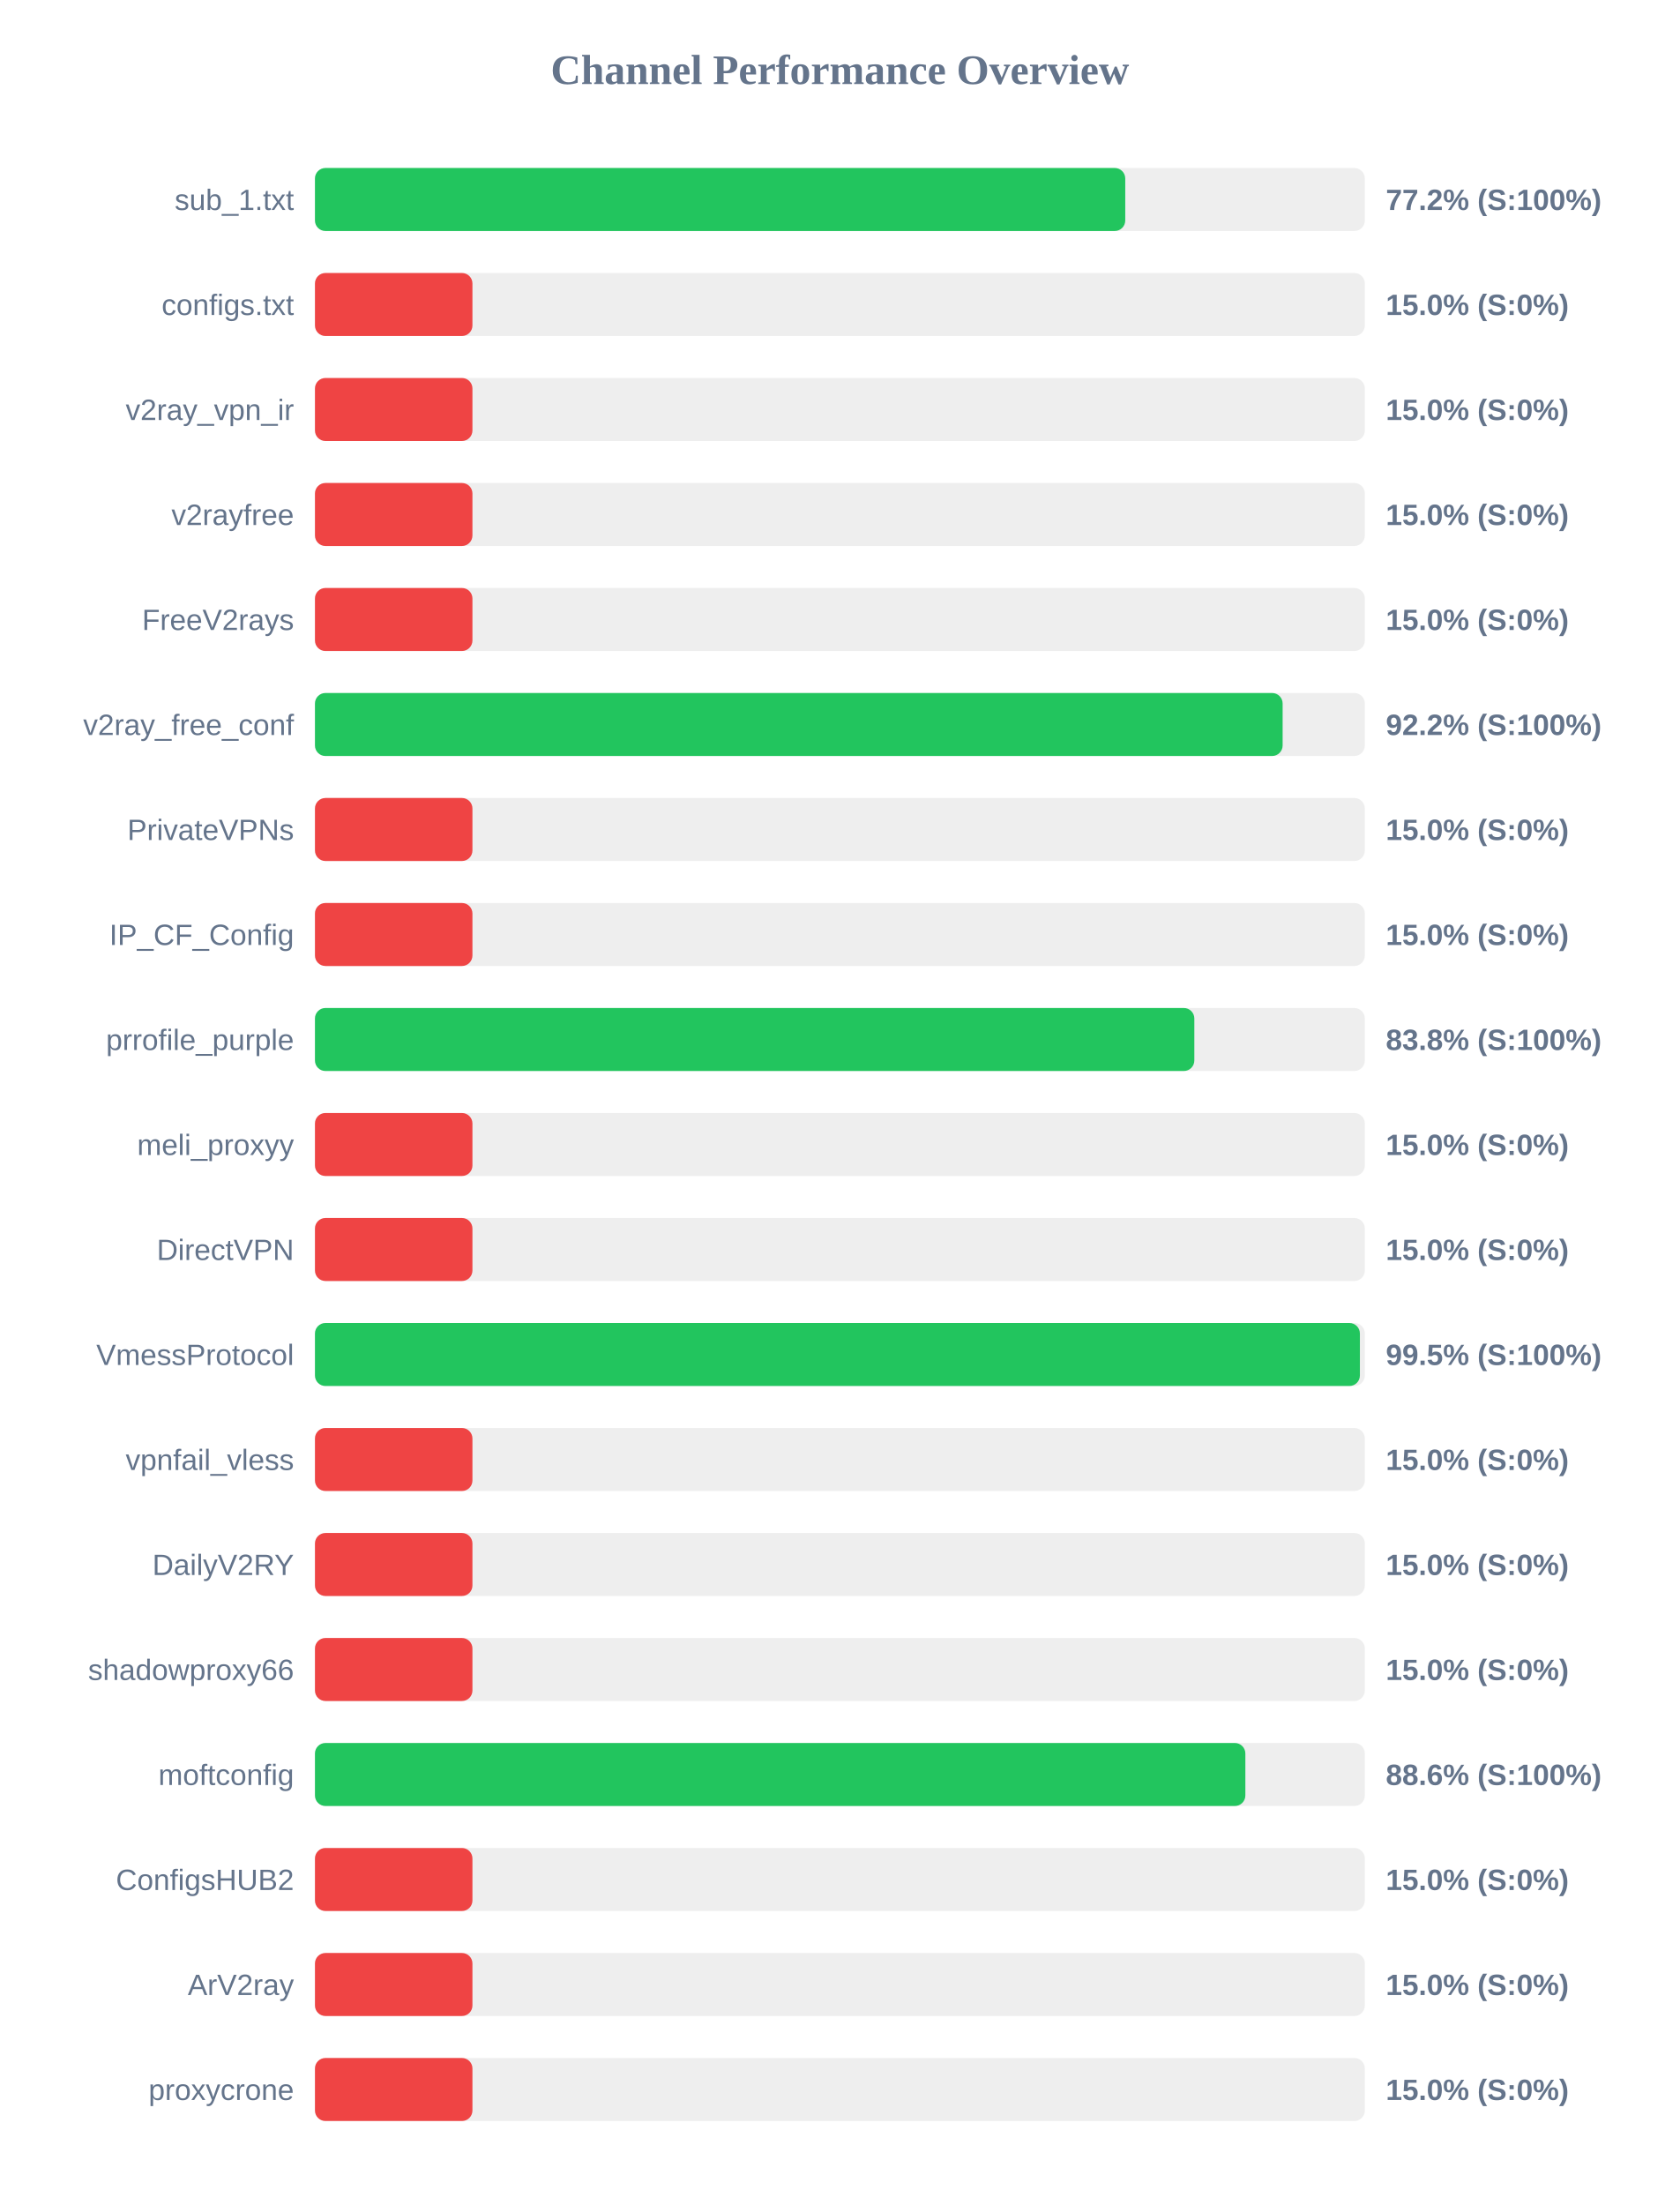
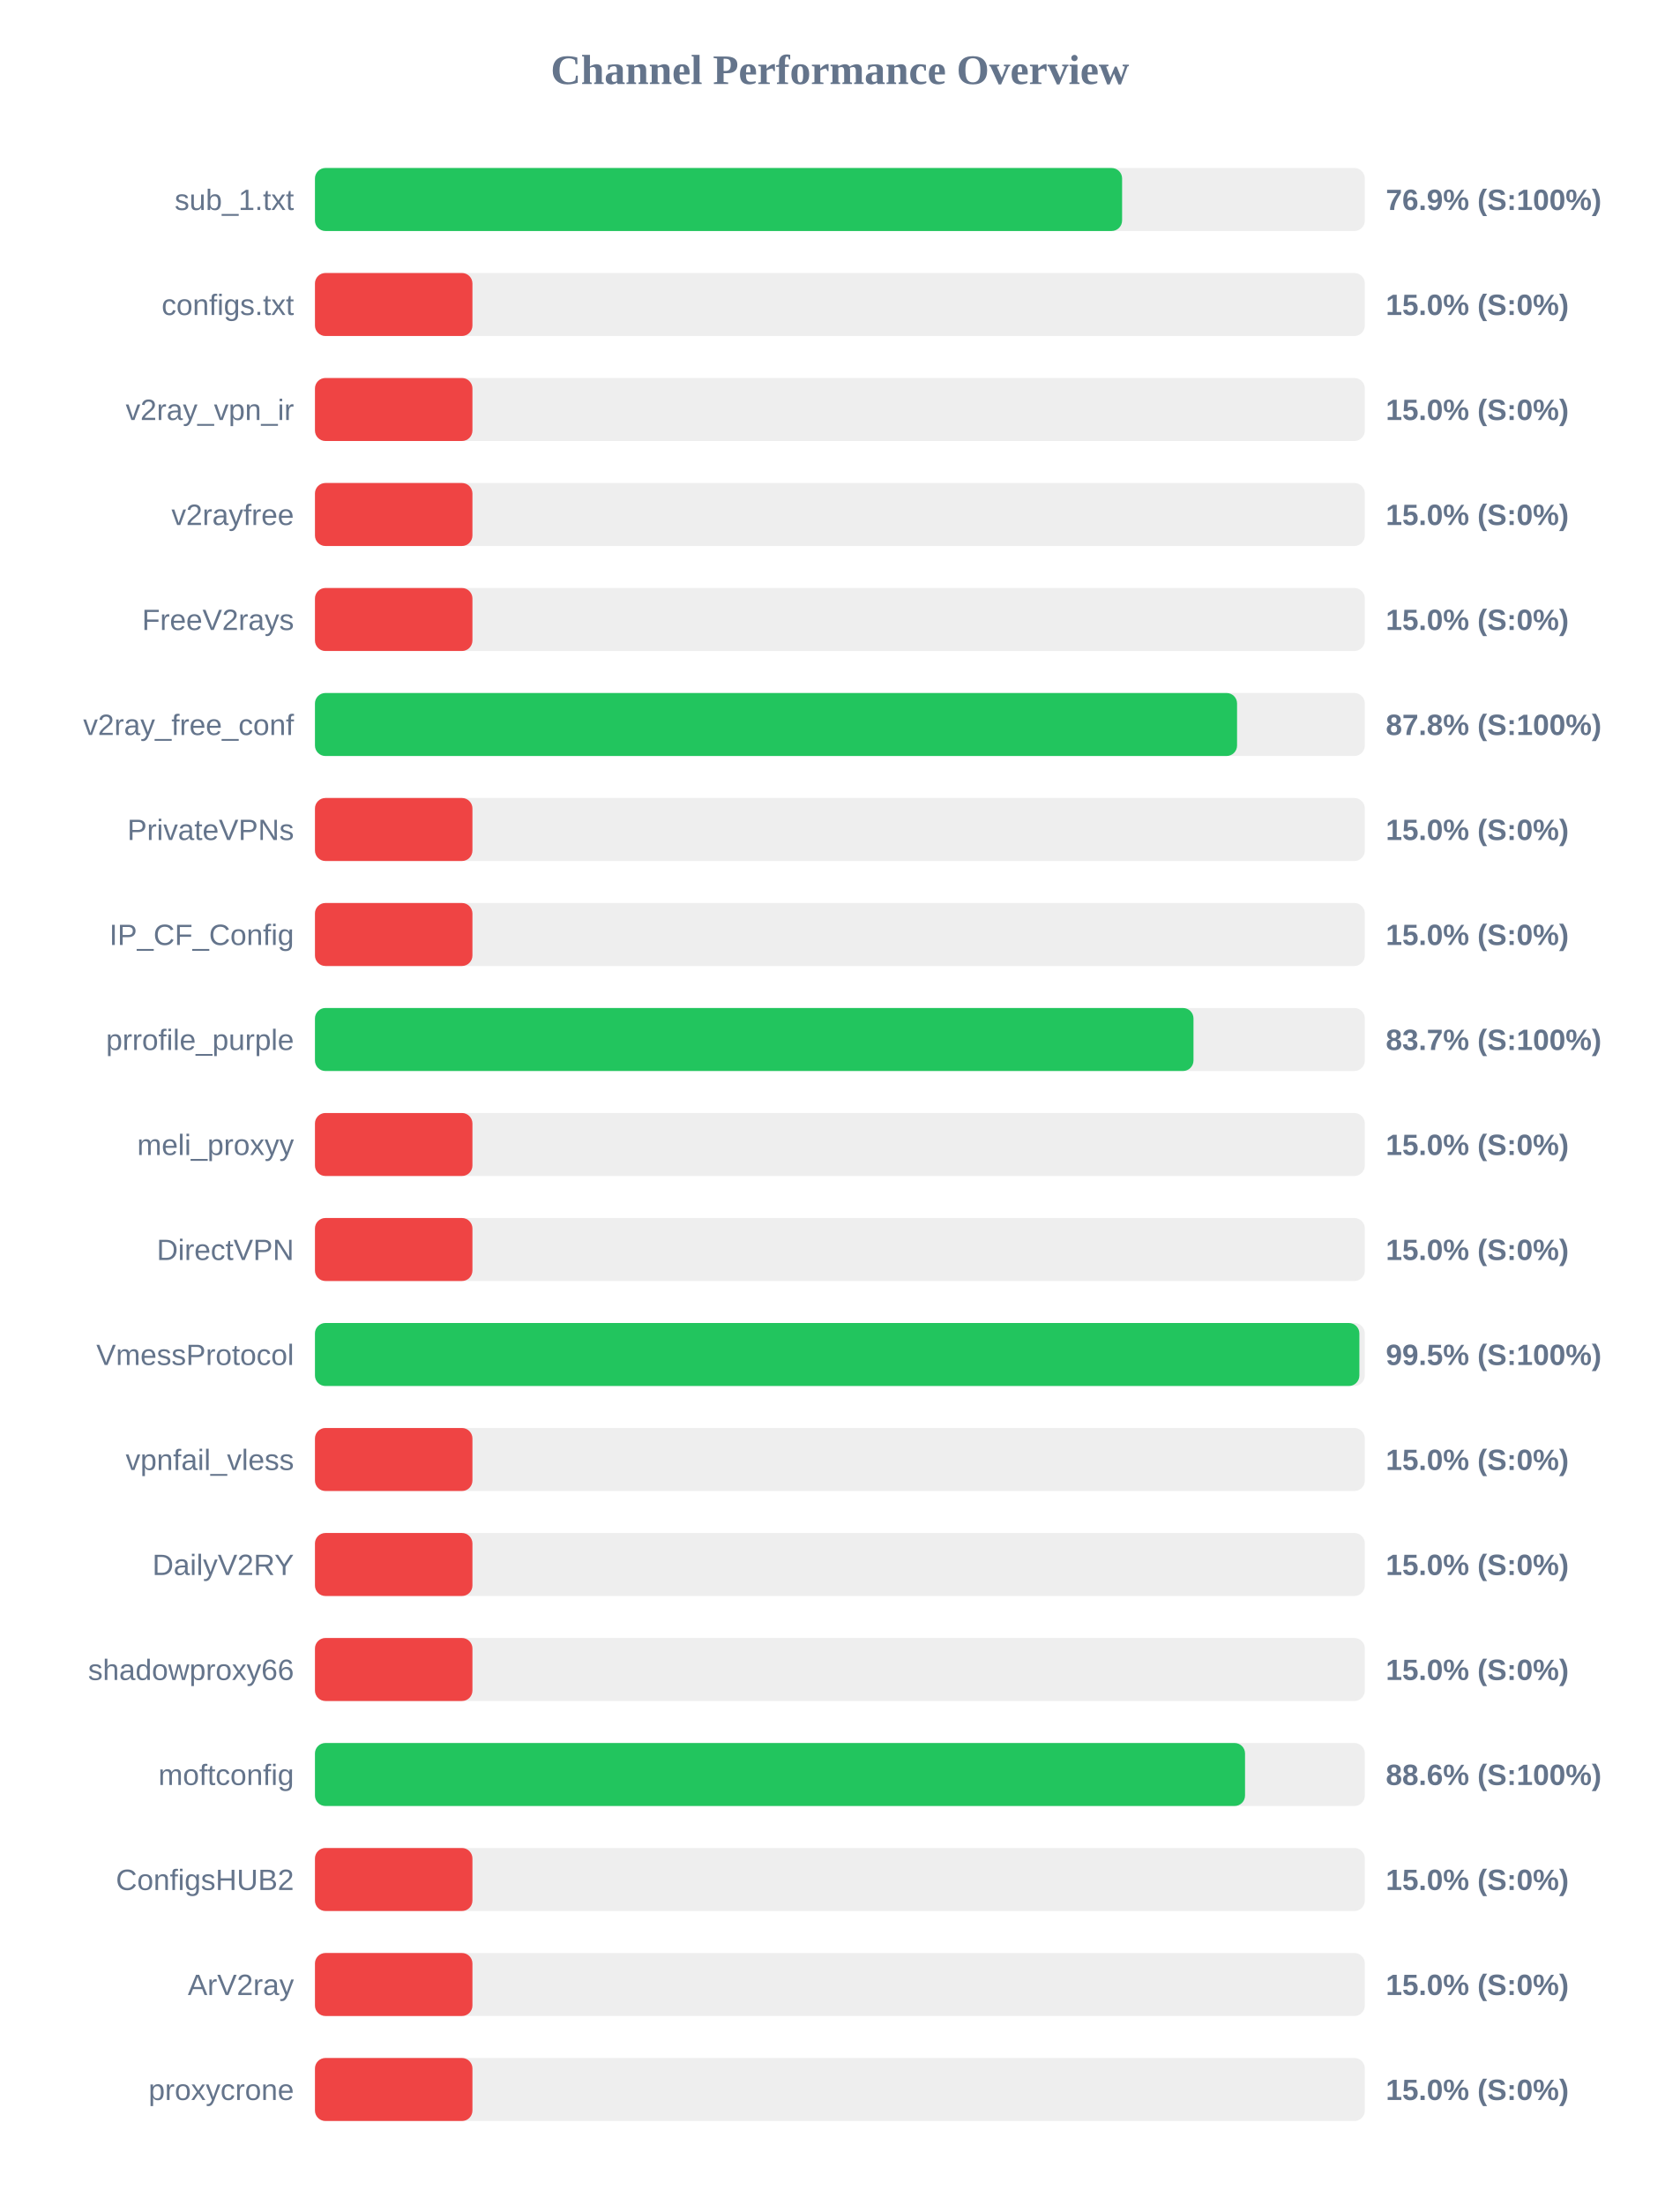
<svg xmlns="http://www.w3.org/2000/svg" width="800" height="1050" version="1.1">
  <style>
        .row { font: 14px Arial; fill: #64748b; }
        .score { font: bold 14px Arial; fill: #64748b; }
    </style>
  <text x="400" y="40" text-anchor="middle" font-size="20px" font-weight="bold" fill="#64748b">Channel Performance Overview</text>
  <rect x="150" y="80" width="500" height="30" fill="#eee" rx="5" />
-   <rect x="150" y="80" width="385.9" height="30" fill="#22c55e" rx="5" />
+   <rect x="150" y="80" width="384.4" height="30" fill="#22c55e" rx="5" />
  <text x="140" y="100" text-anchor="end" class="row">sub_1.txt</text>
-   <text x="660" y="100" text-anchor="start" class="score">77.2% (S:100%)</text>
+   <text x="660" y="100" text-anchor="start" class="score">76.9% (S:100%)</text>
  <rect x="150" y="130" width="500" height="30" fill="#eee" rx="5" />
  <rect x="150" y="130" width="75.0" height="30" fill="#ef4444" rx="5" />
  <text x="140" y="150" text-anchor="end" class="row">configs.txt</text>
  <text x="660" y="150" text-anchor="start" class="score">15.0% (S:0%)</text>
  <rect x="150" y="180" width="500" height="30" fill="#eee" rx="5" />
  <rect x="150" y="180" width="75.0" height="30" fill="#ef4444" rx="5" />
  <text x="140" y="200" text-anchor="end" class="row">v2ray_vpn_ir</text>
  <text x="660" y="200" text-anchor="start" class="score">15.0% (S:0%)</text>
  <rect x="150" y="230" width="500" height="30" fill="#eee" rx="5" />
  <rect x="150" y="230" width="75.0" height="30" fill="#ef4444" rx="5" />
  <text x="140" y="250" text-anchor="end" class="row">v2rayfree</text>
  <text x="660" y="250" text-anchor="start" class="score">15.0% (S:0%)</text>
  <rect x="150" y="280" width="500" height="30" fill="#eee" rx="5" />
  <rect x="150" y="280" width="75.0" height="30" fill="#ef4444" rx="5" />
  <text x="140" y="300" text-anchor="end" class="row">FreeV2rays</text>
  <text x="660" y="300" text-anchor="start" class="score">15.0% (S:0%)</text>
  <rect x="150" y="330" width="500" height="30" fill="#eee" rx="5" />
-   <rect x="150" y="330" width="460.85" height="30" fill="#22c55e" rx="5" />
+   <rect x="150" y="330" width="439.15" height="30" fill="#22c55e" rx="5" />
  <text x="140" y="350" text-anchor="end" class="row">v2ray_free_conf</text>
-   <text x="660" y="350" text-anchor="start" class="score">92.2% (S:100%)</text>
+   <text x="660" y="350" text-anchor="start" class="score">87.8% (S:100%)</text>
  <rect x="150" y="380" width="500" height="30" fill="#eee" rx="5" />
  <rect x="150" y="380" width="75.0" height="30" fill="#ef4444" rx="5" />
  <text x="140" y="400" text-anchor="end" class="row">PrivateVPNs</text>
  <text x="660" y="400" text-anchor="start" class="score">15.0% (S:0%)</text>
  <rect x="150" y="430" width="500" height="30" fill="#eee" rx="5" />
  <rect x="150" y="430" width="75.0" height="30" fill="#ef4444" rx="5" />
  <text x="140" y="450" text-anchor="end" class="row">IP_CF_Config</text>
  <text x="660" y="450" text-anchor="start" class="score">15.0% (S:0%)</text>
  <rect x="150" y="480" width="500" height="30" fill="#eee" rx="5" />
-   <rect x="150" y="480" width="418.8" height="30" fill="#22c55e" rx="5" />
+   <rect x="150" y="480" width="418.4" height="30" fill="#22c55e" rx="5" />
  <text x="140" y="500" text-anchor="end" class="row">prrofile_purple</text>
-   <text x="660" y="500" text-anchor="start" class="score">83.8% (S:100%)</text>
+   <text x="660" y="500" text-anchor="start" class="score">83.7% (S:100%)</text>
  <rect x="150" y="530" width="500" height="30" fill="#eee" rx="5" />
  <rect x="150" y="530" width="75.0" height="30" fill="#ef4444" rx="5" />
  <text x="140" y="550" text-anchor="end" class="row">meli_proxyy</text>
  <text x="660" y="550" text-anchor="start" class="score">15.0% (S:0%)</text>
  <rect x="150" y="580" width="500" height="30" fill="#eee" rx="5" />
  <rect x="150" y="580" width="75.0" height="30" fill="#ef4444" rx="5" />
  <text x="140" y="600" text-anchor="end" class="row">DirectVPN</text>
  <text x="660" y="600" text-anchor="start" class="score">15.0% (S:0%)</text>
  <rect x="150" y="630" width="500" height="30" fill="#eee" rx="5" />
-   <rect x="150" y="630" width="497.65" height="30" fill="#22c55e" rx="5" />
+   <rect x="150" y="630" width="497.4" height="30" fill="#22c55e" rx="5" />
  <text x="140" y="650" text-anchor="end" class="row">VmessProtocol</text>
  <text x="660" y="650" text-anchor="start" class="score">99.5% (S:100%)</text>
  <rect x="150" y="680" width="500" height="30" fill="#eee" rx="5" />
  <rect x="150" y="680" width="75.0" height="30" fill="#ef4444" rx="5" />
  <text x="140" y="700" text-anchor="end" class="row">vpnfail_vless</text>
  <text x="660" y="700" text-anchor="start" class="score">15.0% (S:0%)</text>
  <rect x="150" y="730" width="500" height="30" fill="#eee" rx="5" />
  <rect x="150" y="730" width="75.0" height="30" fill="#ef4444" rx="5" />
  <text x="140" y="750" text-anchor="end" class="row">DailyV2RY</text>
  <text x="660" y="750" text-anchor="start" class="score">15.0% (S:0%)</text>
  <rect x="150" y="780" width="500" height="30" fill="#eee" rx="5" />
  <rect x="150" y="780" width="75.0" height="30" fill="#ef4444" rx="5" />
  <text x="140" y="800" text-anchor="end" class="row">shadowproxy66</text>
  <text x="660" y="800" text-anchor="start" class="score">15.0% (S:0%)</text>
  <rect x="150" y="830" width="500" height="30" fill="#eee" rx="5" />
-   <rect x="150" y="830" width="443.1" height="30" fill="#22c55e" rx="5" />
+   <rect x="150" y="830" width="442.95" height="30" fill="#22c55e" rx="5" />
  <text x="140" y="850" text-anchor="end" class="row">moftconfig</text>
  <text x="660" y="850" text-anchor="start" class="score">88.6% (S:100%)</text>
  <rect x="150" y="880" width="500" height="30" fill="#eee" rx="5" />
  <rect x="150" y="880" width="75.0" height="30" fill="#ef4444" rx="5" />
  <text x="140" y="900" text-anchor="end" class="row">ConfigsHUB2</text>
  <text x="660" y="900" text-anchor="start" class="score">15.0% (S:0%)</text>
  <rect x="150" y="930" width="500" height="30" fill="#eee" rx="5" />
  <rect x="150" y="930" width="75.0" height="30" fill="#ef4444" rx="5" />
  <text x="140" y="950" text-anchor="end" class="row">ArV2ray</text>
  <text x="660" y="950" text-anchor="start" class="score">15.0% (S:0%)</text>
  <rect x="150" y="980" width="500" height="30" fill="#eee" rx="5" />
  <rect x="150" y="980" width="75.0" height="30" fill="#ef4444" rx="5" />
  <text x="140" y="1000" text-anchor="end" class="row">proxycrone</text>
  <text x="660" y="1000" text-anchor="start" class="score">15.0% (S:0%)</text>
</svg>
